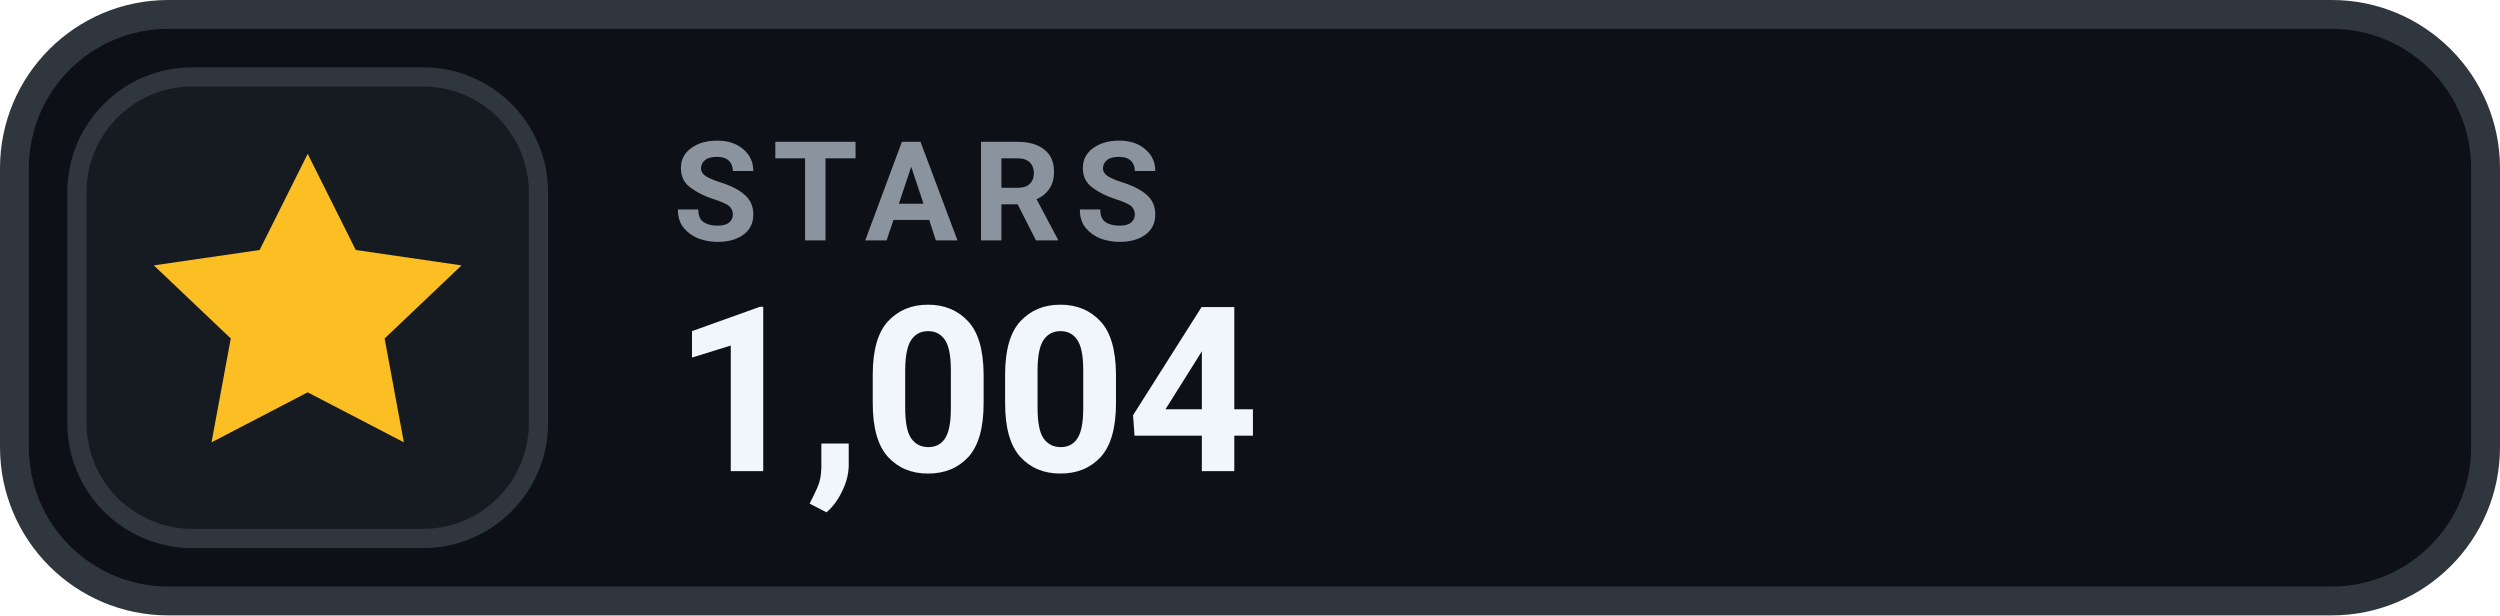
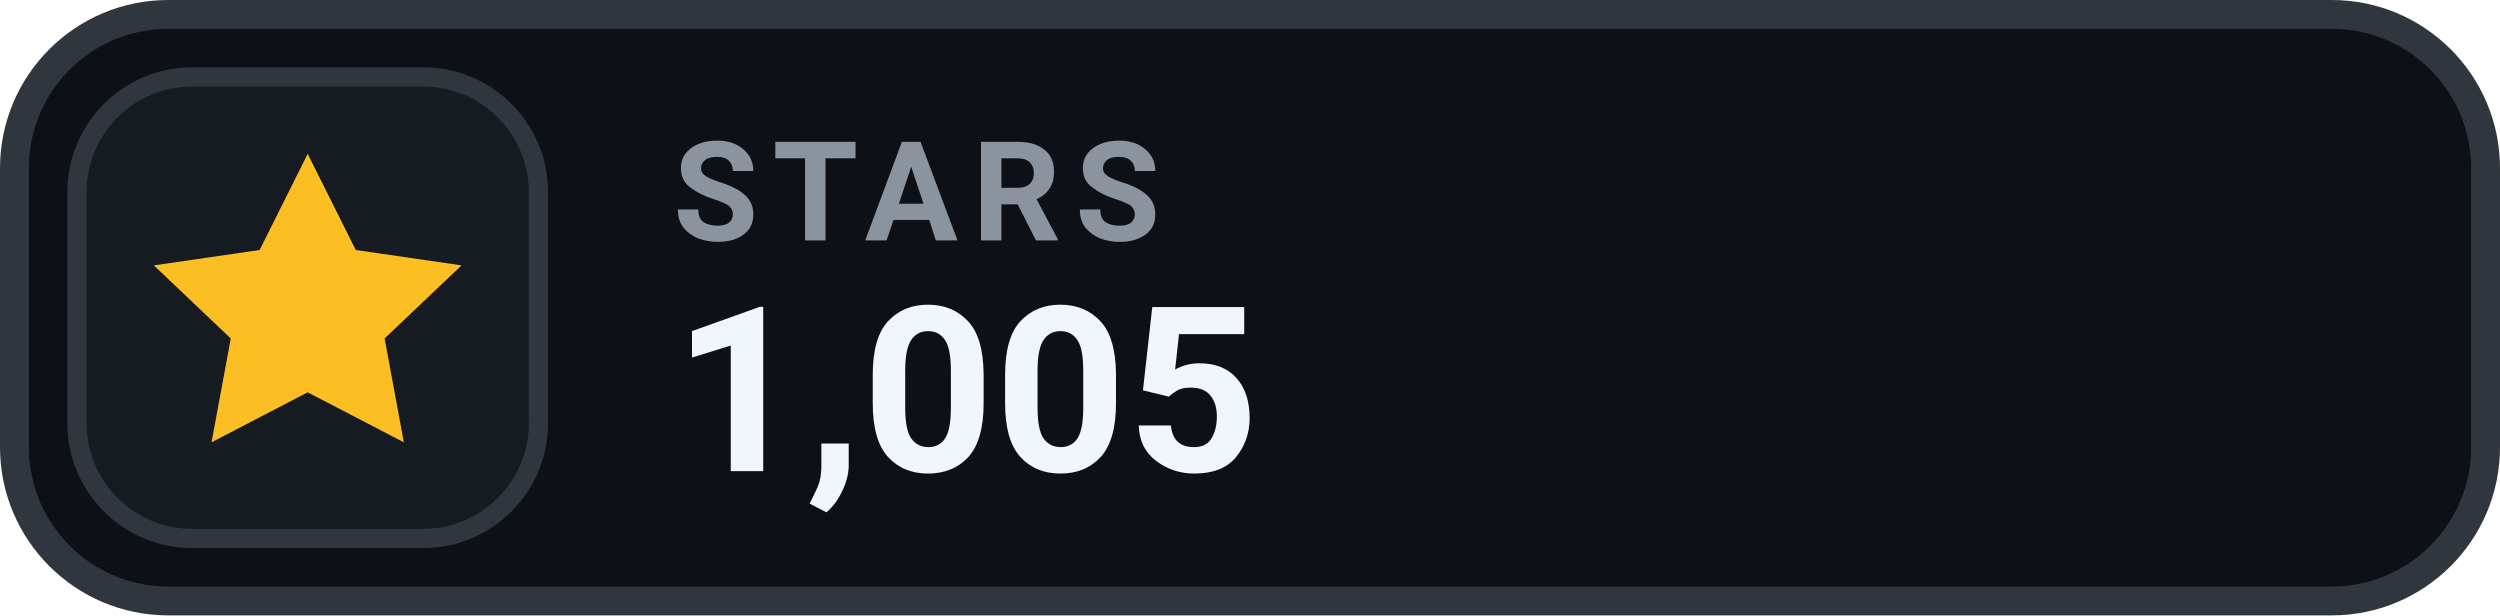
- <svg xmlns="http://www.w3.org/2000/svg" width="130" height="32" viewBox="0 0 130 32" role="img" aria-label="STARS 1,004">
+ <svg xmlns="http://www.w3.org/2000/svg" width="130" height="32" viewBox="0 0 130 32" role="img" aria-label="STARS 1,005">
  <rect x=".75" y=".75" width="128.5" height="30.5" rx="8" fill="#0D1117" stroke="#30363D" stroke-width="1.5" />
  <rect x="4" y="4" width="24" height="24" rx="6" fill="#161B22" stroke="#30363D" stroke-width="1" />
  <g transform="translate(16 16)" style="color:#FBBF24;">
    <path d="M0 -8 l2.5 5 5.5 .8 -4 3.8 1 5.4 -5 -2.6 -5 2.6 1 -5.4 -4 -3.8 5.5 -.8 Z" fill="currentColor" />
  </g>
  <text x="35" y="12.5" fill="#8B949E" font-family="-apple-system,BlinkMacSystemFont,'Segoe UI',Roboto,Helvetica,Arial,sans-serif" font-size="7.2" font-weight="700" letter-spacing=".75">STARS</text>
-   <text x="35" y="24.5" fill="#F0F6FC" font-family="-apple-system,BlinkMacSystemFont,'Segoe UI',Roboto,Helvetica,Arial,sans-serif" font-size="12" font-weight="700">1,004</text>
+   <text x="35" y="24.5" fill="#F0F6FC" font-family="-apple-system,BlinkMacSystemFont,'Segoe UI',Roboto,Helvetica,Arial,sans-serif" font-size="12" font-weight="700">1,005</text>
</svg>
